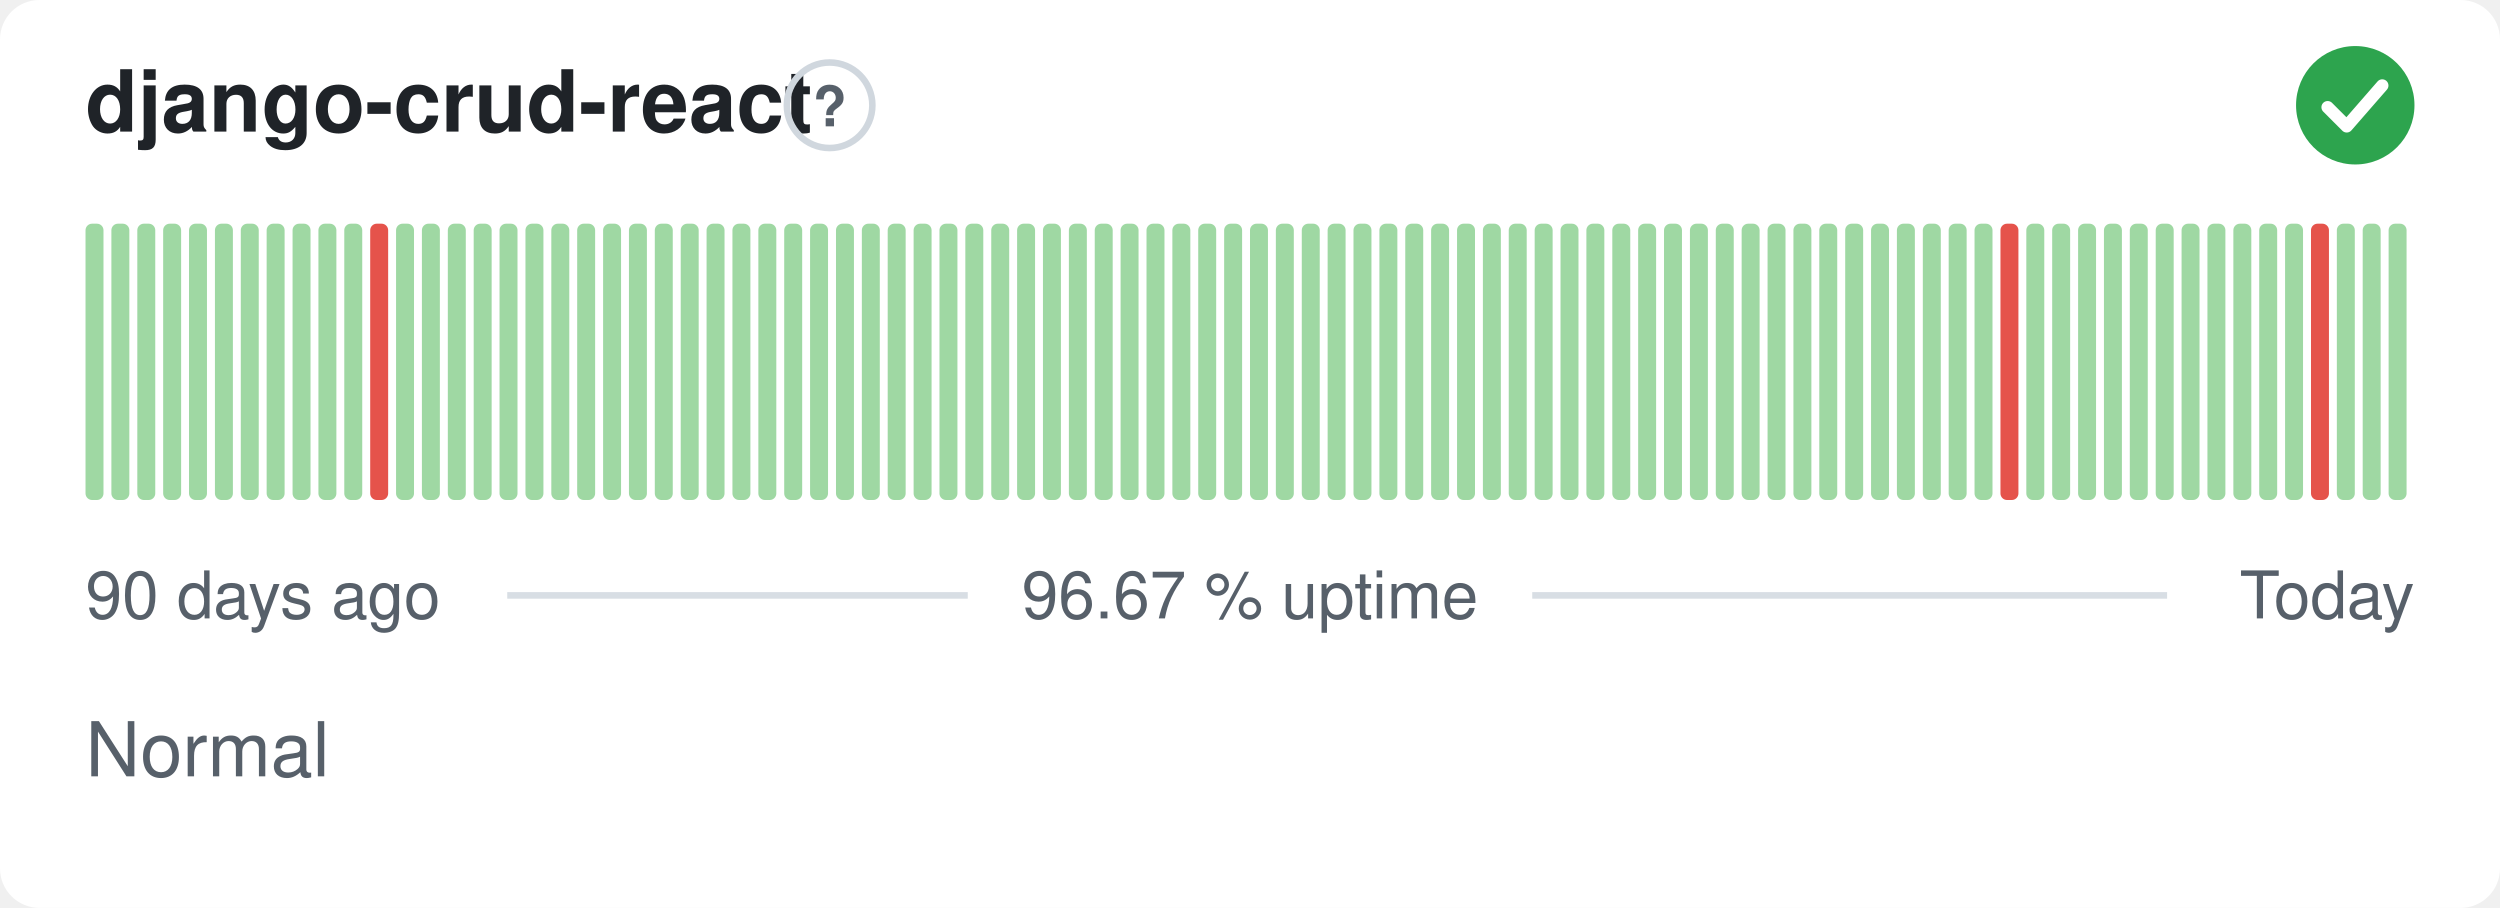
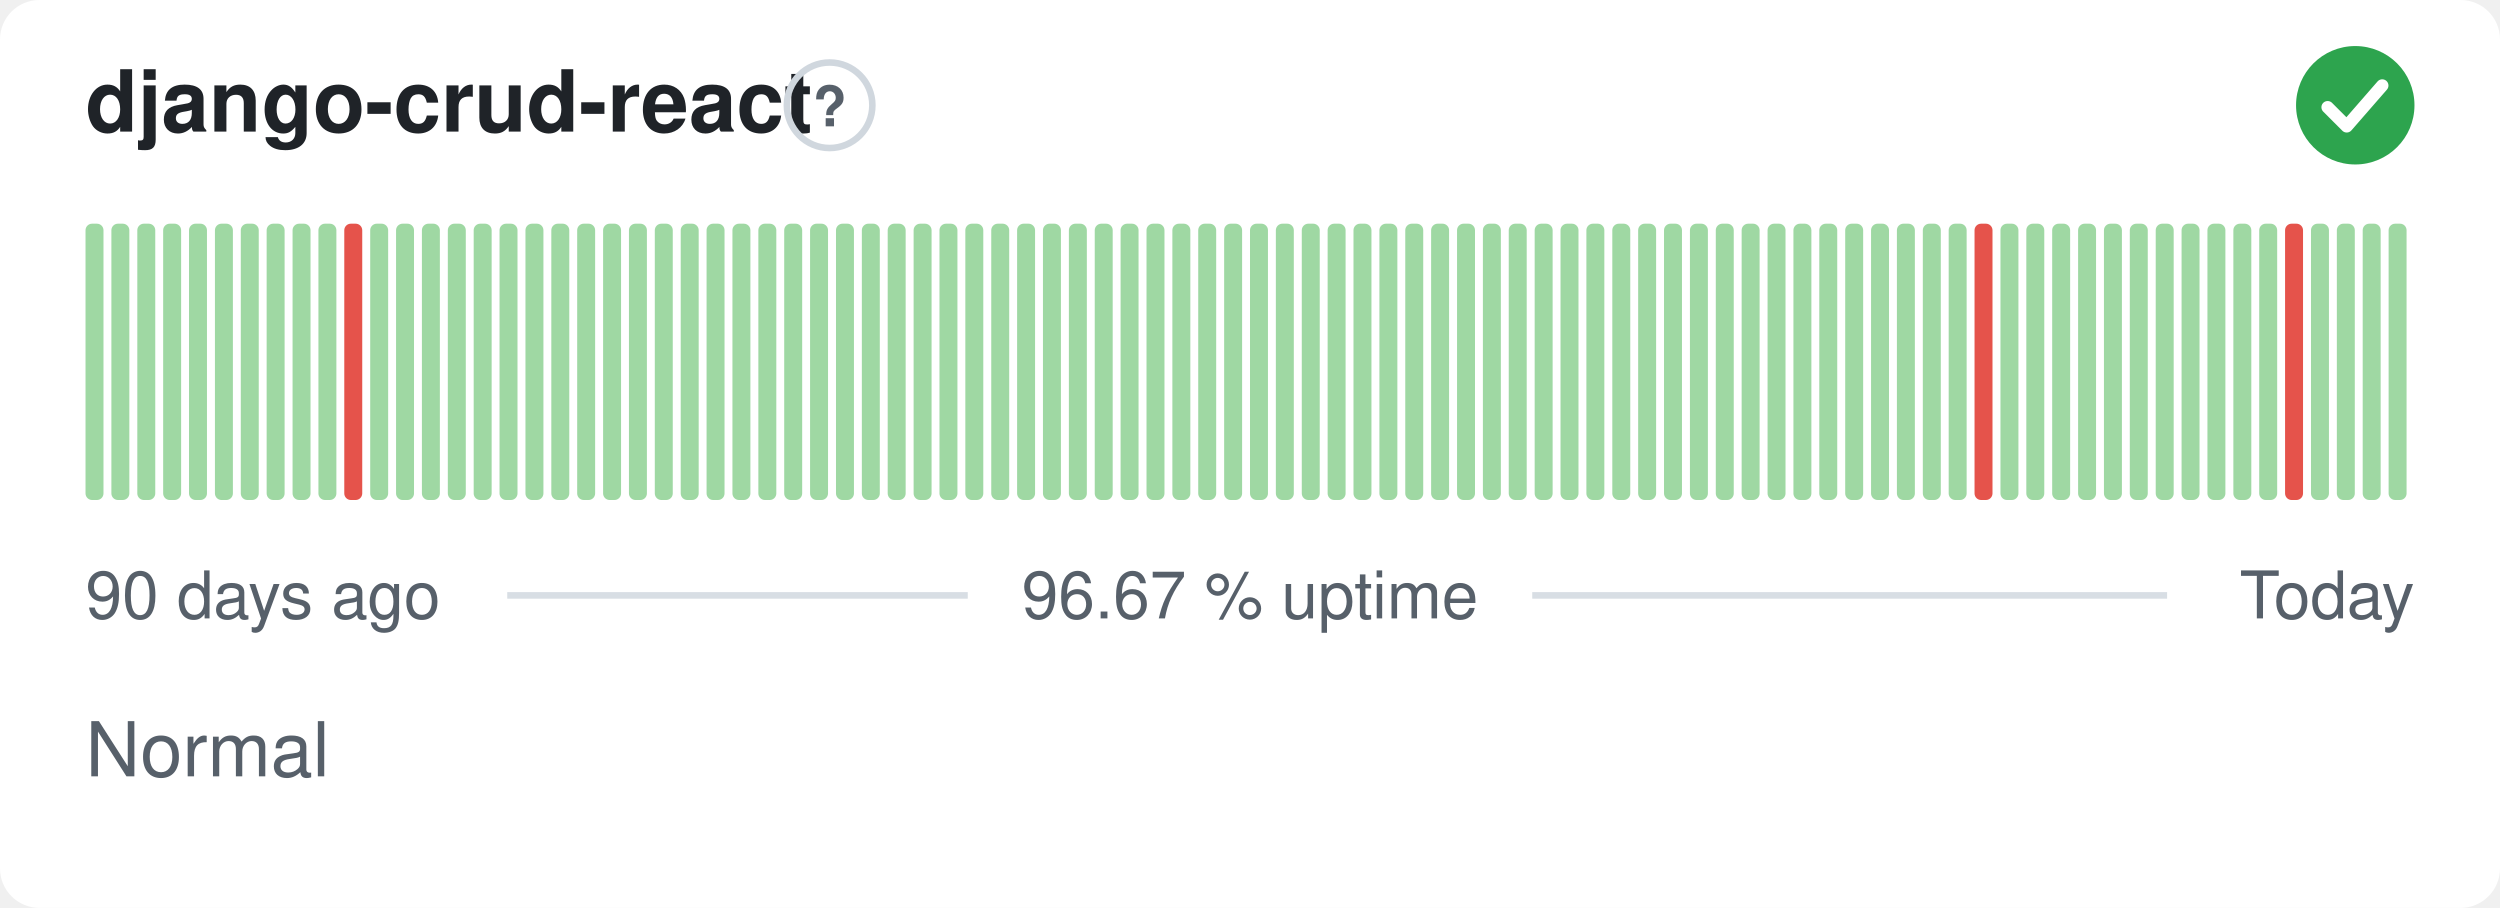
<svg xmlns="http://www.w3.org/2000/svg" width="380" height="138" viewBox="0 0 380 138" role="img" aria-label="django-crud-react: Normal, 96.67 % uptime over the last 90 days" font-family="-apple-system,BlinkMacSystemFont,'Segoe UI',Helvetica,Arial,sans-serif">
  <style>
    @media (prefers-color-scheme: dark) {
      .bg { fill: #0d1117 }
      .title { fill: #e6edf3 }
      .muted { fill: #8b949e }
      .hint { stroke: #30363d }
      .rule { stroke: #30363d }
      .nodata { fill: #21262d }
    }
  </style>
  <rect class="bg" width="380" height="138" rx="6" fill="#ffffff" />
  <text class="title" x="13" y="20" font-size="13" font-weight="600" fill="#1f2328">django-crud-react</text>
  <circle class="hint" cx="126.1" cy="16" r="6.5" fill="none" stroke="#d0d7de" stroke-width="1" />
  <text class="muted" x="126.1" y="19.2" text-anchor="middle" font-size="8.5" font-weight="700" fill="#57606a">?</text>
  <circle cx="358" cy="16" r="9" fill="#2da44e" />
  <path d="M353.80 16.30l2.90 2.90 5.40 -6.20" fill="none" stroke="#fff" stroke-width="1.89" stroke-linecap="round" stroke-linejoin="round" />
  <rect x="13.00" y="34.00" width="2.73" height="42.00" rx="1" fill="#9fd8a3" />
  <rect x="16.93" y="34.00" width="2.73" height="42.00" rx="1" fill="#9fd8a3" />
  <rect x="20.87" y="34.00" width="2.73" height="42.00" rx="1" fill="#9fd8a3" />
  <rect x="24.80" y="34.00" width="2.73" height="42.00" rx="1" fill="#9fd8a3" />
  <rect x="28.73" y="34.00" width="2.73" height="42.00" rx="1" fill="#9fd8a3" />
  <rect x="32.67" y="34.00" width="2.73" height="42.00" rx="1" fill="#9fd8a3" />
  <rect x="36.60" y="34.00" width="2.73" height="42.00" rx="1" fill="#9fd8a3" />
  <rect x="40.53" y="34.00" width="2.73" height="42.00" rx="1" fill="#9fd8a3" />
  <rect x="44.47" y="34.00" width="2.73" height="42.00" rx="1" fill="#9fd8a3" />
  <rect x="48.40" y="34.00" width="2.73" height="42.00" rx="1" fill="#9fd8a3" />
-   <rect x="52.33" y="34.00" width="2.73" height="42.00" rx="1" fill="#9fd8a3" />
-   <rect x="56.27" y="34.00" width="2.73" height="42.00" rx="1" fill="#e5534b" />
+   <rect x="52.33" y="34.00" width="2.73" height="42.00" rx="1" fill="#e5534b" />
+   <rect x="56.27" y="34.00" width="2.73" height="42.00" rx="1" fill="#9fd8a3" />
  <rect x="60.20" y="34.00" width="2.73" height="42.00" rx="1" fill="#9fd8a3" />
  <rect x="64.13" y="34.00" width="2.73" height="42.00" rx="1" fill="#9fd8a3" />
  <rect x="68.07" y="34.00" width="2.73" height="42.00" rx="1" fill="#9fd8a3" />
  <rect x="72.00" y="34.00" width="2.73" height="42.00" rx="1" fill="#9fd8a3" />
  <rect x="75.93" y="34.00" width="2.73" height="42.00" rx="1" fill="#9fd8a3" />
  <rect x="79.87" y="34.00" width="2.73" height="42.00" rx="1" fill="#9fd8a3" />
  <rect x="83.80" y="34.00" width="2.73" height="42.00" rx="1" fill="#9fd8a3" />
  <rect x="87.73" y="34.00" width="2.73" height="42.00" rx="1" fill="#9fd8a3" />
  <rect x="91.67" y="34.00" width="2.73" height="42.00" rx="1" fill="#9fd8a3" />
  <rect x="95.60" y="34.00" width="2.73" height="42.00" rx="1" fill="#9fd8a3" />
  <rect x="99.53" y="34.00" width="2.73" height="42.00" rx="1" fill="#9fd8a3" />
  <rect x="103.47" y="34.00" width="2.73" height="42.00" rx="1" fill="#9fd8a3" />
  <rect x="107.40" y="34.00" width="2.73" height="42.00" rx="1" fill="#9fd8a3" />
  <rect x="111.33" y="34.00" width="2.73" height="42.00" rx="1" fill="#9fd8a3" />
  <rect x="115.27" y="34.00" width="2.73" height="42.00" rx="1" fill="#9fd8a3" />
  <rect x="119.20" y="34.00" width="2.73" height="42.00" rx="1" fill="#9fd8a3" />
  <rect x="123.13" y="34.00" width="2.73" height="42.00" rx="1" fill="#9fd8a3" />
  <rect x="127.07" y="34.00" width="2.73" height="42.00" rx="1" fill="#9fd8a3" />
  <rect x="131.00" y="34.00" width="2.73" height="42.00" rx="1" fill="#9fd8a3" />
  <rect x="134.93" y="34.00" width="2.73" height="42.00" rx="1" fill="#9fd8a3" />
  <rect x="138.87" y="34.00" width="2.73" height="42.00" rx="1" fill="#9fd8a3" />
  <rect x="142.80" y="34.00" width="2.73" height="42.00" rx="1" fill="#9fd8a3" />
  <rect x="146.73" y="34.00" width="2.73" height="42.00" rx="1" fill="#9fd8a3" />
  <rect x="150.67" y="34.00" width="2.73" height="42.00" rx="1" fill="#9fd8a3" />
  <rect x="154.60" y="34.00" width="2.73" height="42.00" rx="1" fill="#9fd8a3" />
  <rect x="158.53" y="34.00" width="2.73" height="42.00" rx="1" fill="#9fd8a3" />
  <rect x="162.47" y="34.00" width="2.73" height="42.00" rx="1" fill="#9fd8a3" />
  <rect x="166.40" y="34.00" width="2.73" height="42.00" rx="1" fill="#9fd8a3" />
  <rect x="170.33" y="34.00" width="2.73" height="42.00" rx="1" fill="#9fd8a3" />
  <rect x="174.27" y="34.00" width="2.73" height="42.00" rx="1" fill="#9fd8a3" />
  <rect x="178.20" y="34.00" width="2.73" height="42.00" rx="1" fill="#9fd8a3" />
  <rect x="182.13" y="34.00" width="2.73" height="42.00" rx="1" fill="#9fd8a3" />
  <rect x="186.07" y="34.00" width="2.73" height="42.00" rx="1" fill="#9fd8a3" />
  <rect x="190.00" y="34.00" width="2.73" height="42.00" rx="1" fill="#9fd8a3" />
  <rect x="193.93" y="34.00" width="2.73" height="42.00" rx="1" fill="#9fd8a3" />
  <rect x="197.87" y="34.00" width="2.73" height="42.00" rx="1" fill="#9fd8a3" />
  <rect x="201.80" y="34.00" width="2.73" height="42.00" rx="1" fill="#9fd8a3" />
  <rect x="205.73" y="34.00" width="2.73" height="42.00" rx="1" fill="#9fd8a3" />
  <rect x="209.67" y="34.00" width="2.73" height="42.00" rx="1" fill="#9fd8a3" />
  <rect x="213.60" y="34.00" width="2.73" height="42.00" rx="1" fill="#9fd8a3" />
  <rect x="217.53" y="34.00" width="2.73" height="42.00" rx="1" fill="#9fd8a3" />
  <rect x="221.47" y="34.00" width="2.73" height="42.00" rx="1" fill="#9fd8a3" />
  <rect x="225.40" y="34.00" width="2.73" height="42.00" rx="1" fill="#9fd8a3" />
  <rect x="229.33" y="34.00" width="2.73" height="42.00" rx="1" fill="#9fd8a3" />
  <rect x="233.27" y="34.00" width="2.73" height="42.00" rx="1" fill="#9fd8a3" />
  <rect x="237.20" y="34.00" width="2.73" height="42.00" rx="1" fill="#9fd8a3" />
  <rect x="241.13" y="34.00" width="2.73" height="42.00" rx="1" fill="#9fd8a3" />
  <rect x="245.07" y="34.00" width="2.73" height="42.00" rx="1" fill="#9fd8a3" />
  <rect x="249.00" y="34.00" width="2.73" height="42.00" rx="1" fill="#9fd8a3" />
  <rect x="252.93" y="34.00" width="2.73" height="42.00" rx="1" fill="#9fd8a3" />
  <rect x="256.87" y="34.00" width="2.73" height="42.00" rx="1" fill="#9fd8a3" />
  <rect x="260.80" y="34.00" width="2.73" height="42.00" rx="1" fill="#9fd8a3" />
  <rect x="264.73" y="34.00" width="2.73" height="42.00" rx="1" fill="#9fd8a3" />
  <rect x="268.67" y="34.00" width="2.73" height="42.00" rx="1" fill="#9fd8a3" />
  <rect x="272.60" y="34.00" width="2.73" height="42.00" rx="1" fill="#9fd8a3" />
  <rect x="276.53" y="34.00" width="2.73" height="42.00" rx="1" fill="#9fd8a3" />
  <rect x="280.47" y="34.00" width="2.73" height="42.00" rx="1" fill="#9fd8a3" />
  <rect x="284.40" y="34.00" width="2.73" height="42.00" rx="1" fill="#9fd8a3" />
  <rect x="288.33" y="34.00" width="2.73" height="42.00" rx="1" fill="#9fd8a3" />
  <rect x="292.27" y="34.00" width="2.73" height="42.00" rx="1" fill="#9fd8a3" />
  <rect x="296.20" y="34.00" width="2.73" height="42.00" rx="1" fill="#9fd8a3" />
-   <rect x="300.13" y="34.00" width="2.73" height="42.00" rx="1" fill="#9fd8a3" />
-   <rect x="304.07" y="34.00" width="2.73" height="42.00" rx="1" fill="#e5534b" />
+   <rect x="300.13" y="34.00" width="2.73" height="42.00" rx="1" fill="#e5534b" />
+   <rect x="304.07" y="34.00" width="2.73" height="42.00" rx="1" fill="#9fd8a3" />
  <rect x="308.00" y="34.00" width="2.73" height="42.00" rx="1" fill="#9fd8a3" />
  <rect x="311.93" y="34.00" width="2.73" height="42.00" rx="1" fill="#9fd8a3" />
  <rect x="315.87" y="34.00" width="2.73" height="42.00" rx="1" fill="#9fd8a3" />
  <rect x="319.80" y="34.00" width="2.73" height="42.00" rx="1" fill="#9fd8a3" />
  <rect x="323.73" y="34.00" width="2.73" height="42.00" rx="1" fill="#9fd8a3" />
  <rect x="327.67" y="34.00" width="2.73" height="42.00" rx="1" fill="#9fd8a3" />
  <rect x="331.60" y="34.00" width="2.73" height="42.00" rx="1" fill="#9fd8a3" />
  <rect x="335.53" y="34.00" width="2.73" height="42.00" rx="1" fill="#9fd8a3" />
  <rect x="339.47" y="34.00" width="2.73" height="42.00" rx="1" fill="#9fd8a3" />
  <rect x="343.40" y="34.00" width="2.73" height="42.00" rx="1" fill="#9fd8a3" />
-   <rect x="347.33" y="34.00" width="2.73" height="42.00" rx="1" fill="#9fd8a3" />
-   <rect x="351.27" y="34.00" width="2.73" height="42.00" rx="1" fill="#e5534b" />
+   <rect x="347.33" y="34.00" width="2.73" height="42.00" rx="1" fill="#e5534b" />
+   <rect x="351.27" y="34.00" width="2.73" height="42.00" rx="1" fill="#9fd8a3" />
  <rect x="355.20" y="34.00" width="2.73" height="42.00" rx="1" fill="#9fd8a3" />
  <rect x="359.13" y="34.00" width="2.73" height="42.00" rx="1" fill="#9fd8a3" />
  <rect x="363.07" y="34.00" width="2.73" height="42.00" rx="1" fill="#9fd8a3" />
  <text class="muted" x="13" y="94" font-size="10" fill="#57606a">90 days ago</text>
  <text class="muted" x="190" y="94" text-anchor="middle" font-size="10" fill="#57606a">96.67 % uptime</text>
  <text class="muted" x="367" y="94" text-anchor="end" font-size="10" fill="#57606a">Today</text>
  <line class="rule" x1="77.1" y1="90.5" x2="147.1" y2="90.5" stroke="#d8dee4" stroke-width="1" />
  <line class="rule" x1="232.9" y1="90.5" x2="329.4" y2="90.5" stroke="#d8dee4" stroke-width="1" />
  <text class="muted" x="13" y="118" font-size="11.5" fill="#57606a">Normal</text>
</svg>
